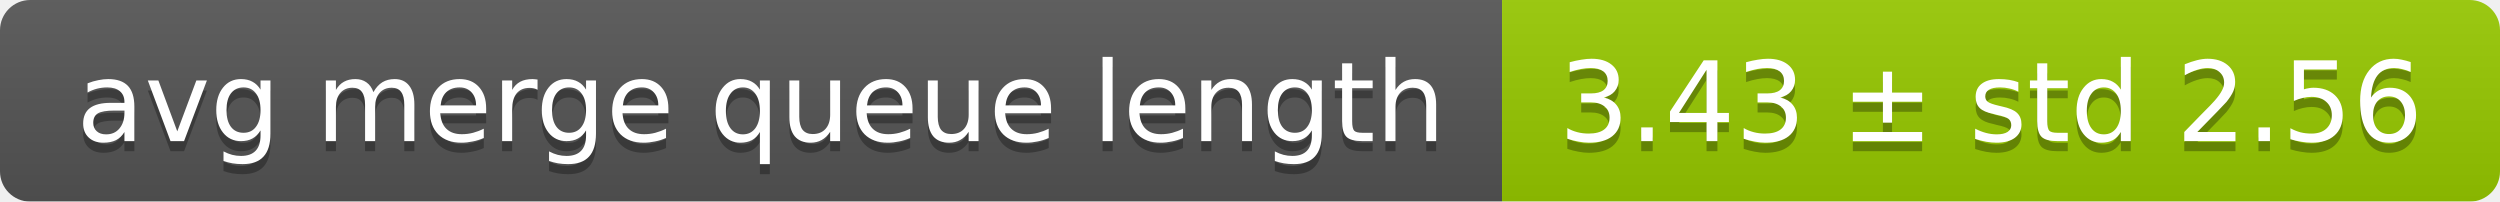
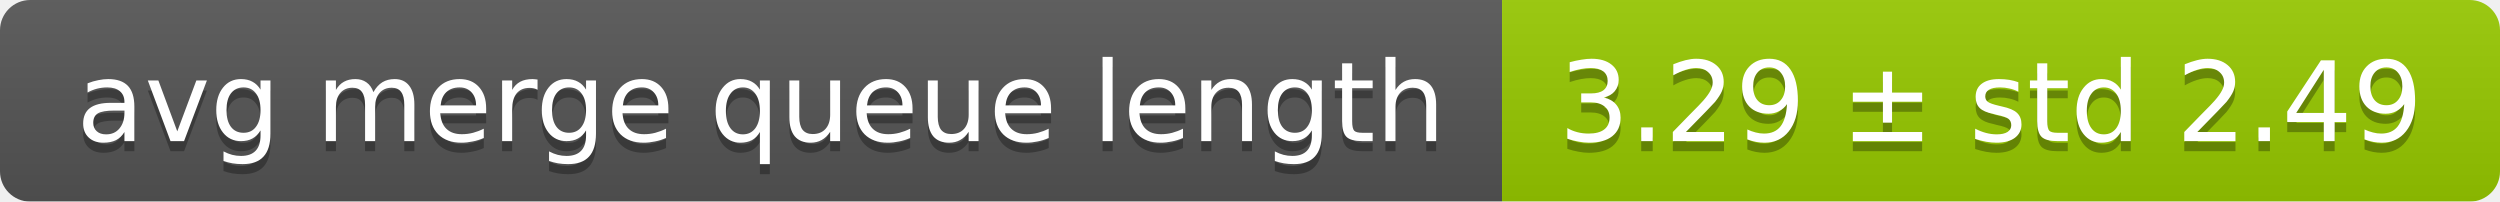
<svg xmlns="http://www.w3.org/2000/svg" width="248" height="20">
  <linearGradient id="smooth" x2="0" y2="100%">
    <stop offset="0" stop-color="#bbb" stop-opacity=".1" />
    <stop offset="1" stop-opacity=".1" />
  </linearGradient>
  <mask id="round">
    <rect width="248" height="20" rx="3" fill="#fff" />
  </mask>
  <g mask="url(#round)">
    <rect width="149" height="20" fill="#555" />
    <rect x="149" width="99" height="20" fill="#97ca00" />
    <rect width="248" height="20" fill="url(#smooth)" />
  </g>
  <g fill="#fff" text-anchor="middle" font-family="DejaVu Sans,Verdana,Geneva,sans-serif" font-size="11">
    <text x="75.5" y="15" fill="#010101" fill-opacity=".3">avg merge queue length</text>
    <text x="75.5" y="14">avg merge queue length</text>
-     <text x="197.5" y="15" fill="#010101" fill-opacity=".3">3.43 ± std 2.56</text>
-     <text x="197.5" y="14">3.43 ± std 2.56</text>
+     <text x="197.5" y="15" fill="#010101" fill-opacity=".3">3.29 ± std 2.49</text>
+     <text x="197.5" y="14">3.29 ± std 2.49</text>
  </g>
</svg>
